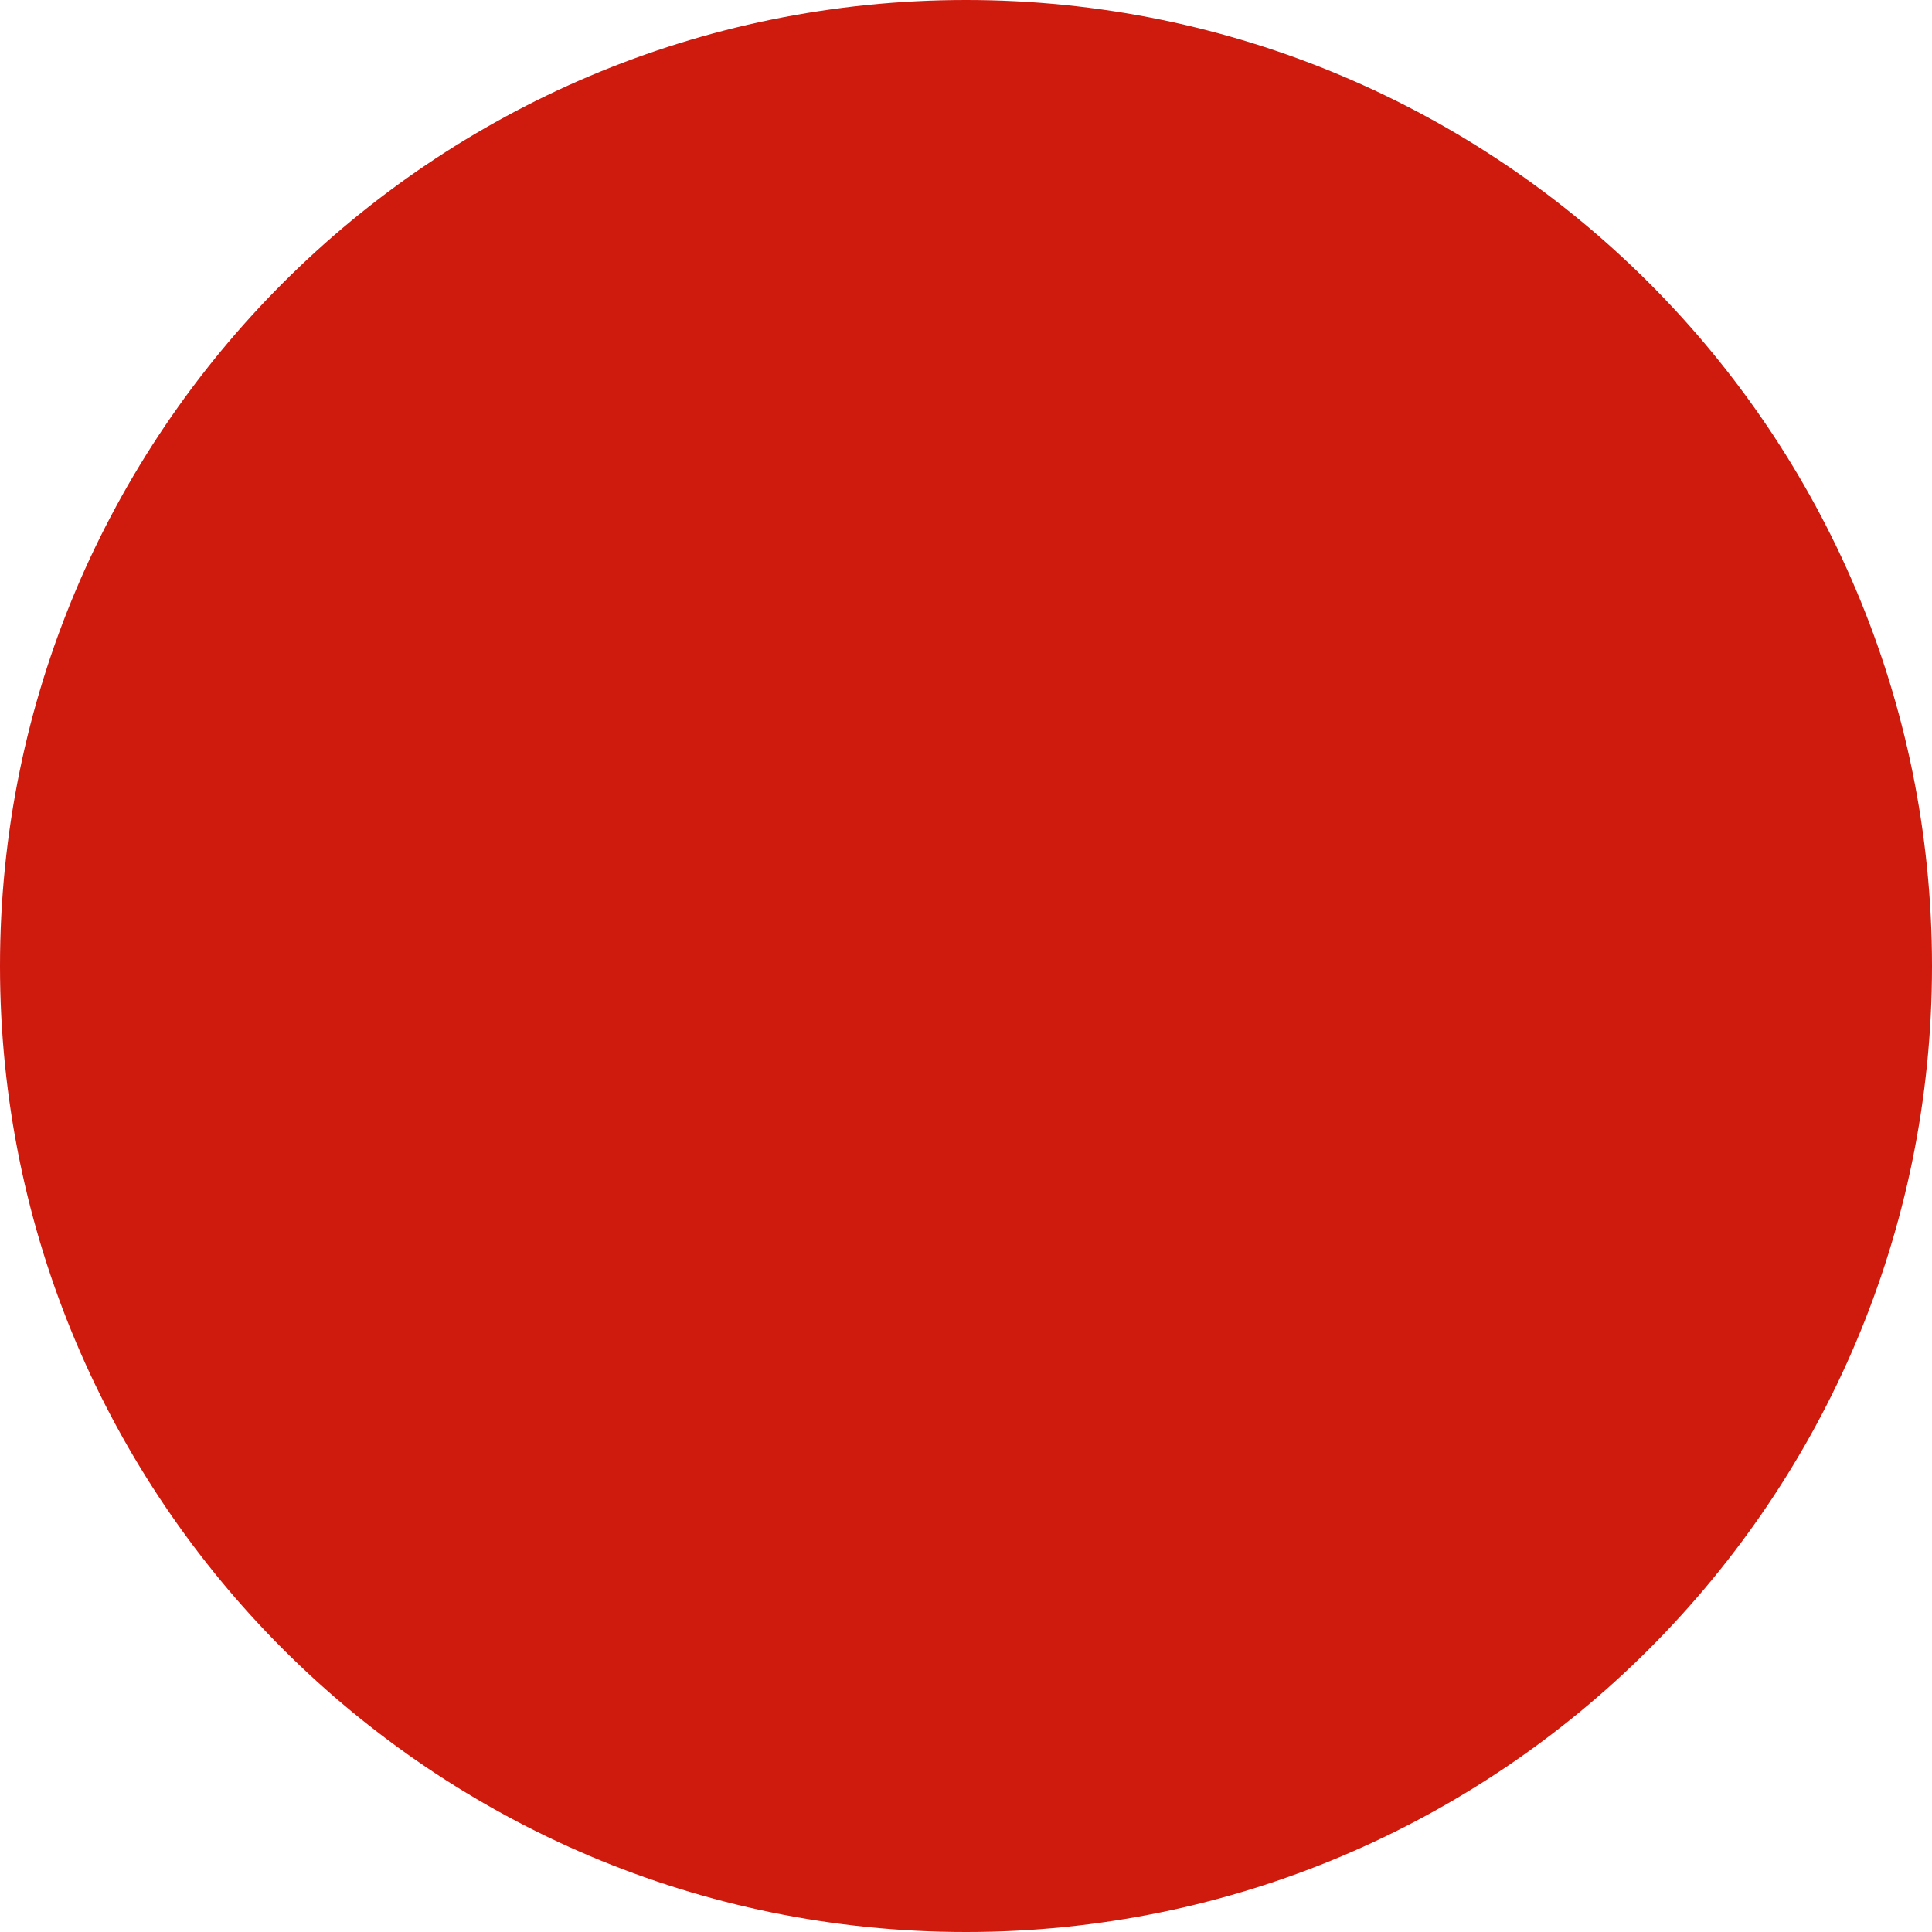
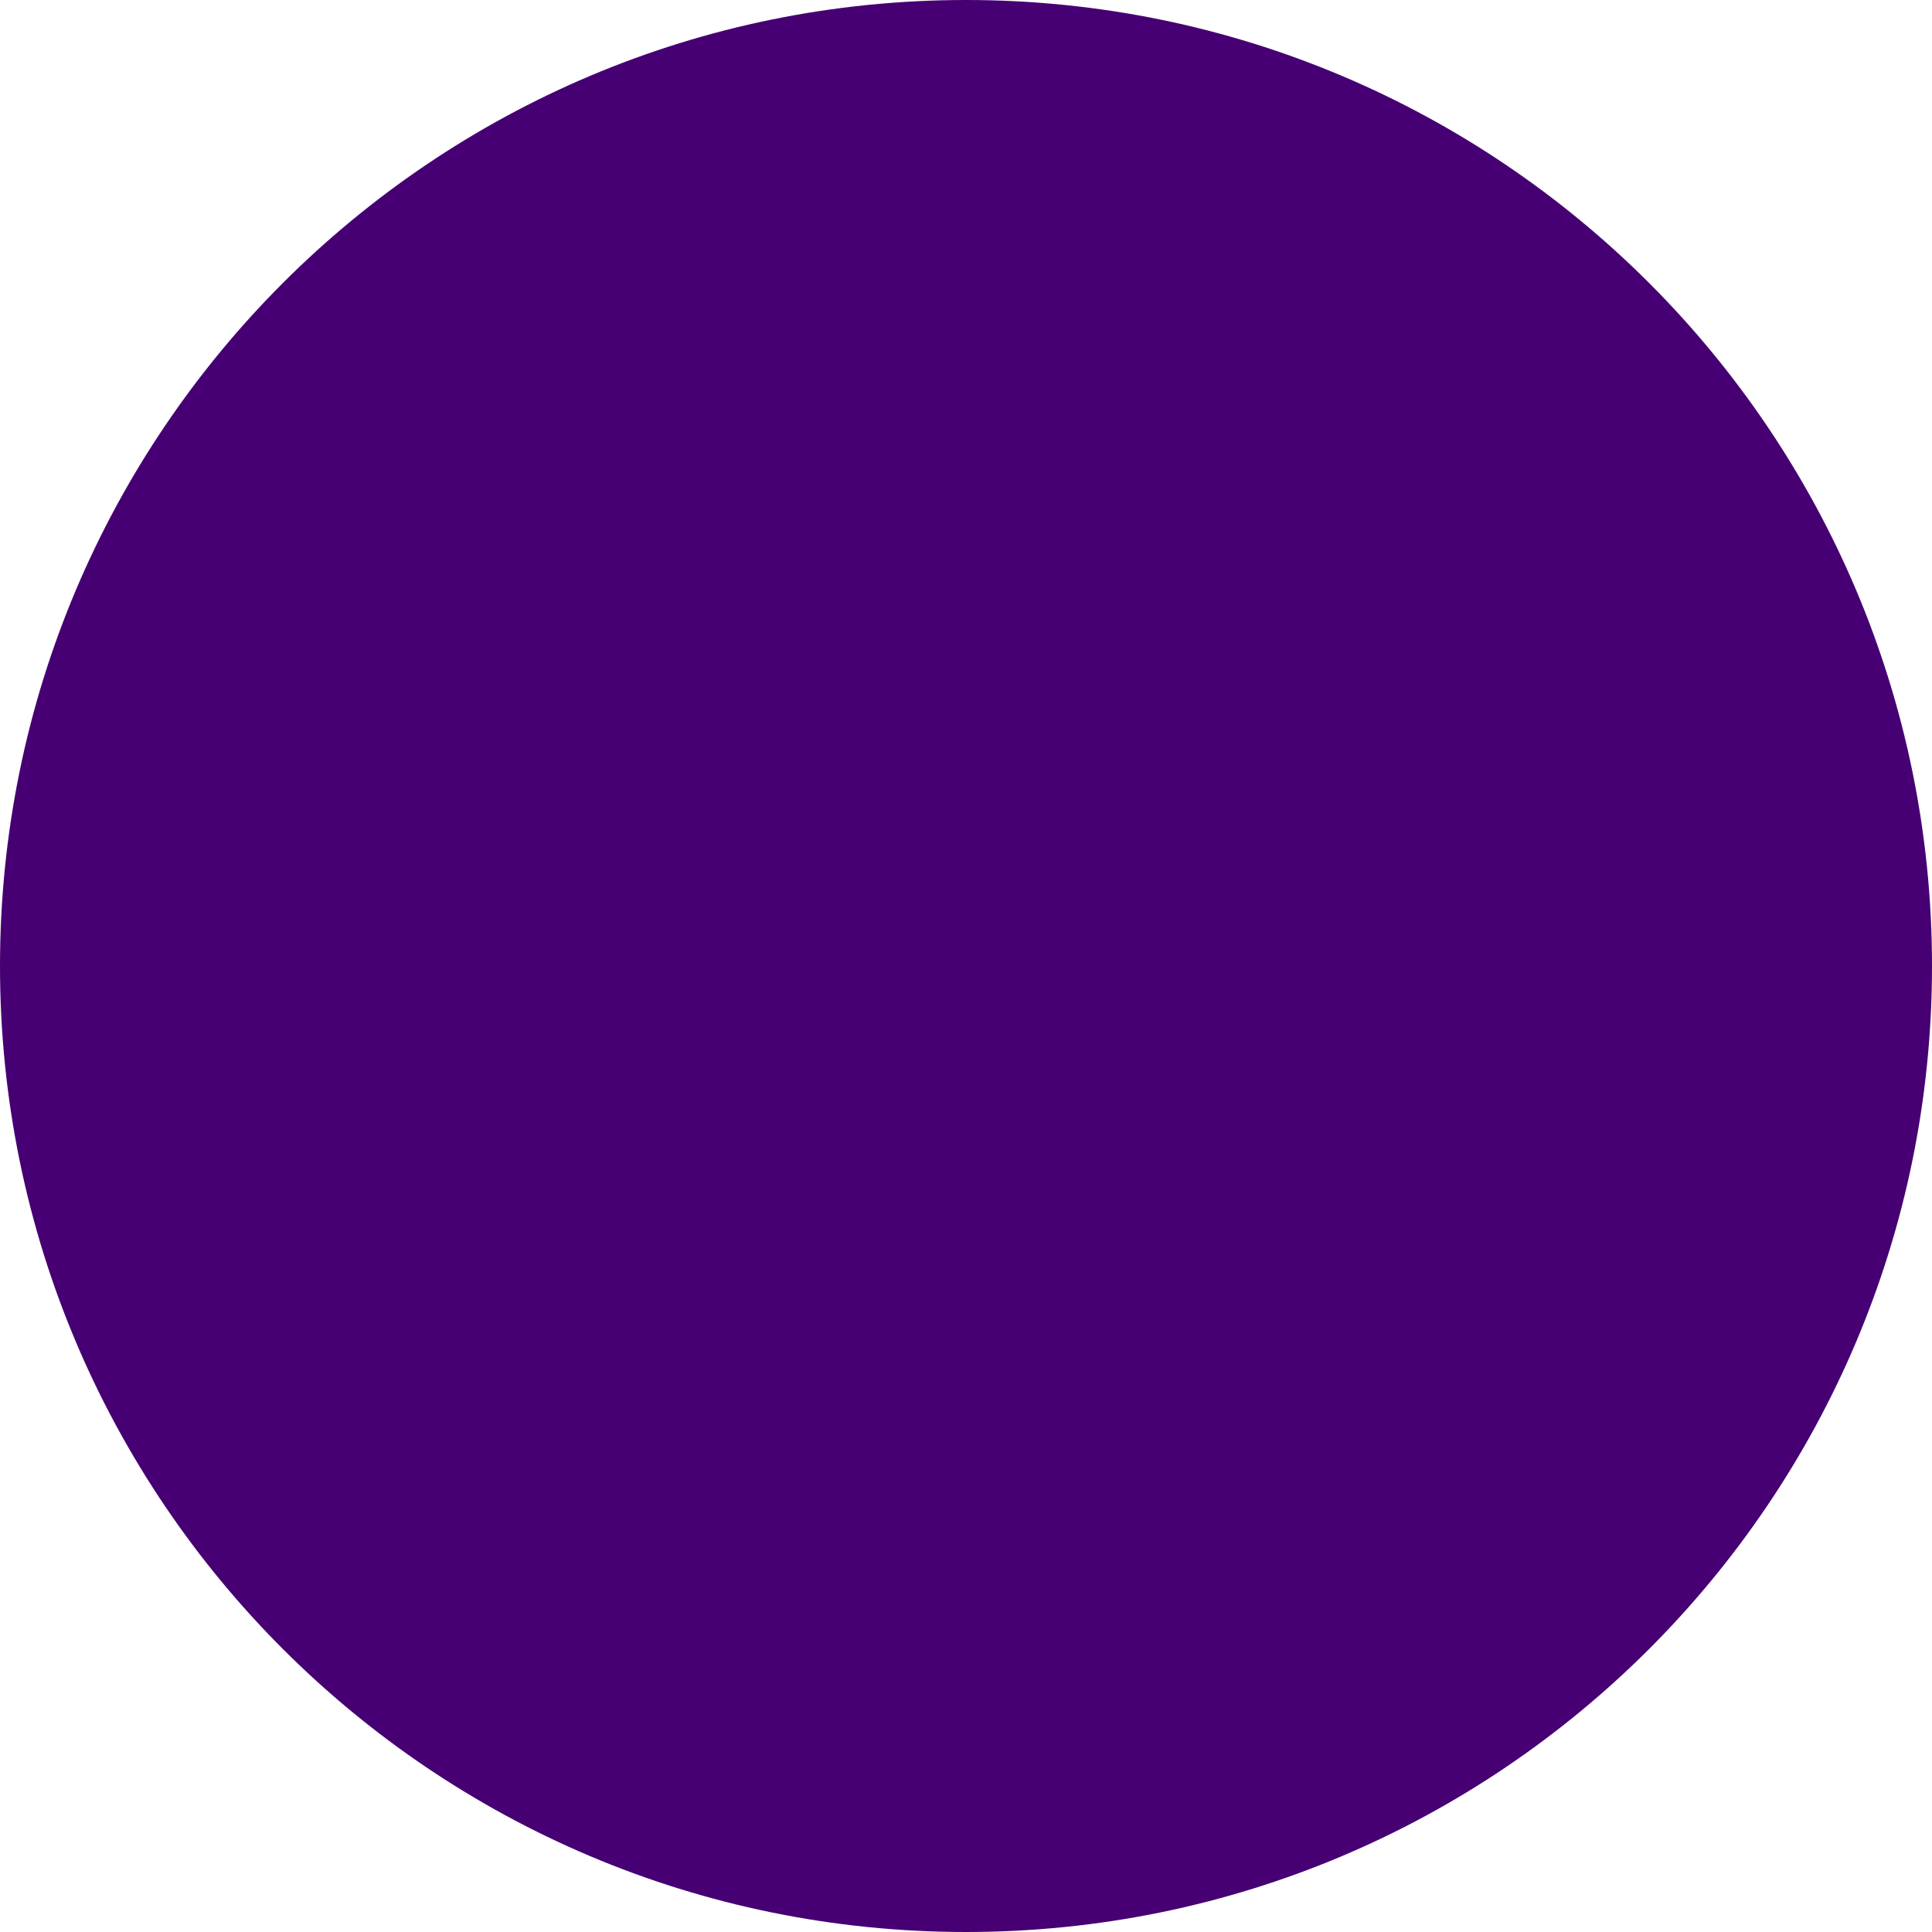
<svg xmlns="http://www.w3.org/2000/svg" width="48" height="48" viewBox="0 0 48 48" fill="none">
-   <circle cx="24" cy="24" r="24" fill="#CF1A0E" />
+   <circle cx="24" cy="24" r="24" fill="#460073" />
</svg>
